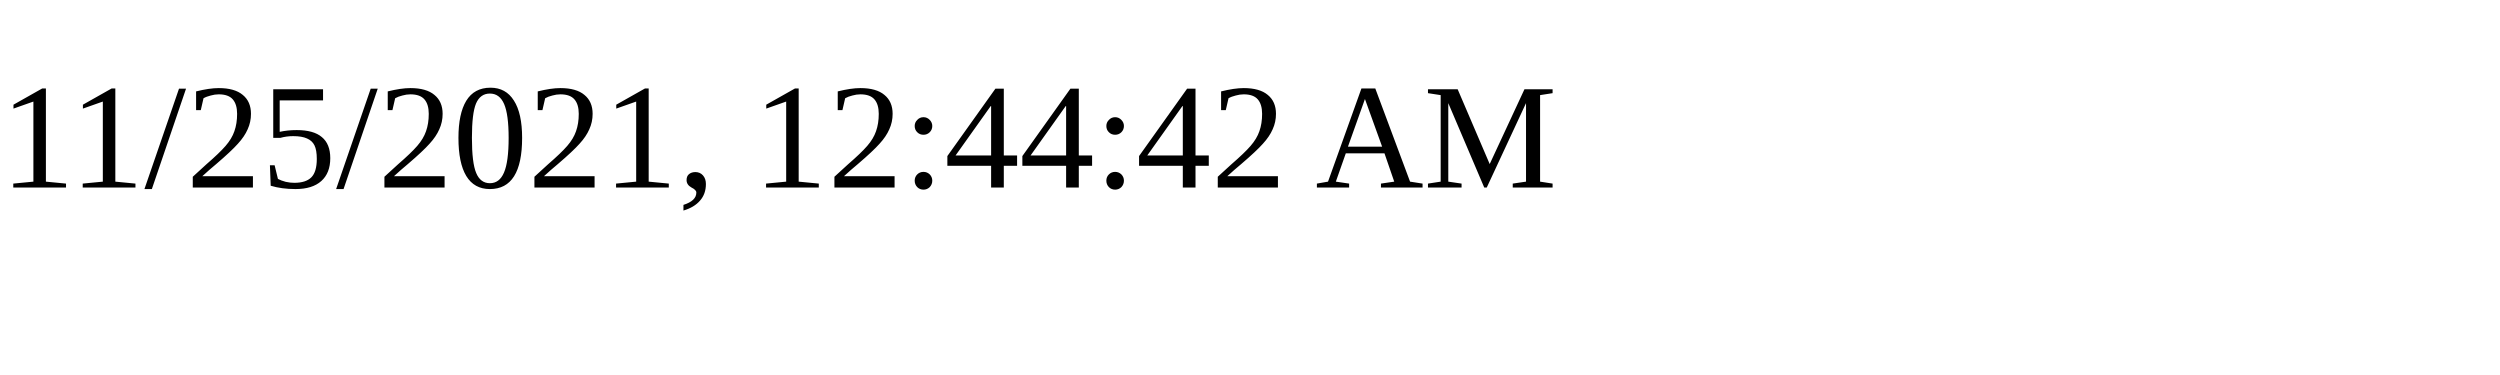
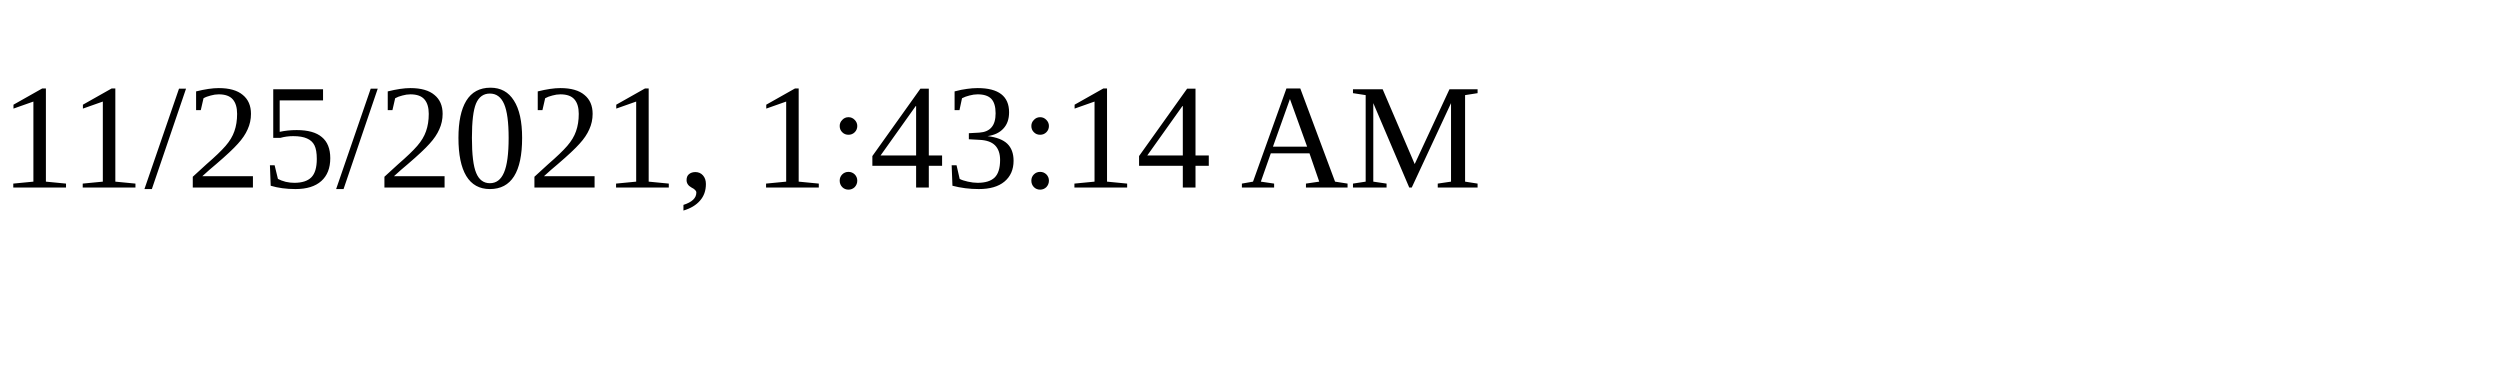
<svg xmlns="http://www.w3.org/2000/svg" height="30" width="200">
-   <text x="0" y="15">11/25/2021, 12:44:42 AM</text>
+   <text x="0" y="15">11/25/2021, 1:43:14 AM</text>
</svg>
